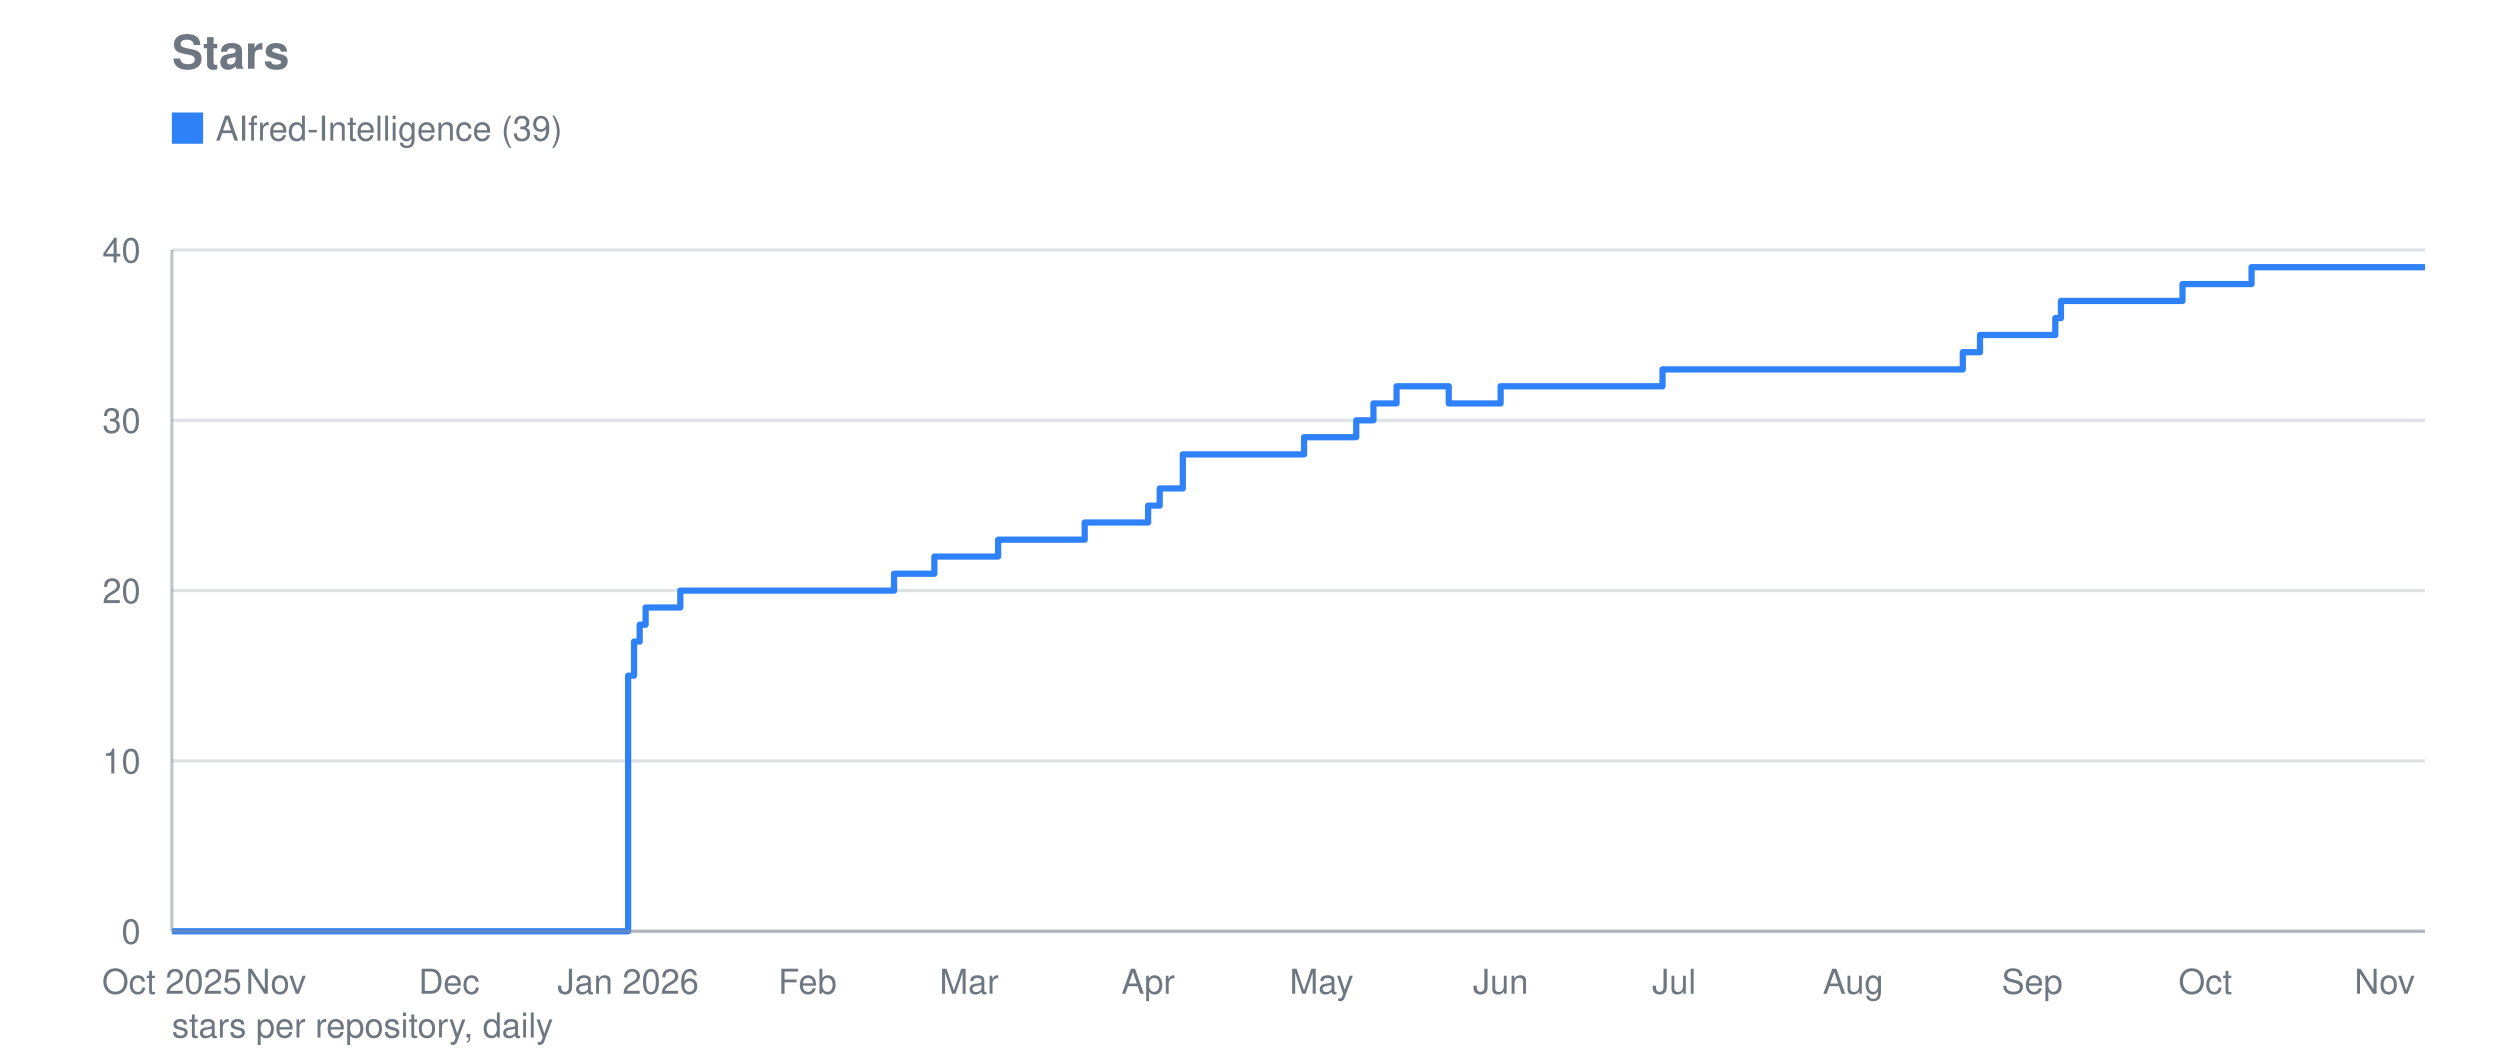
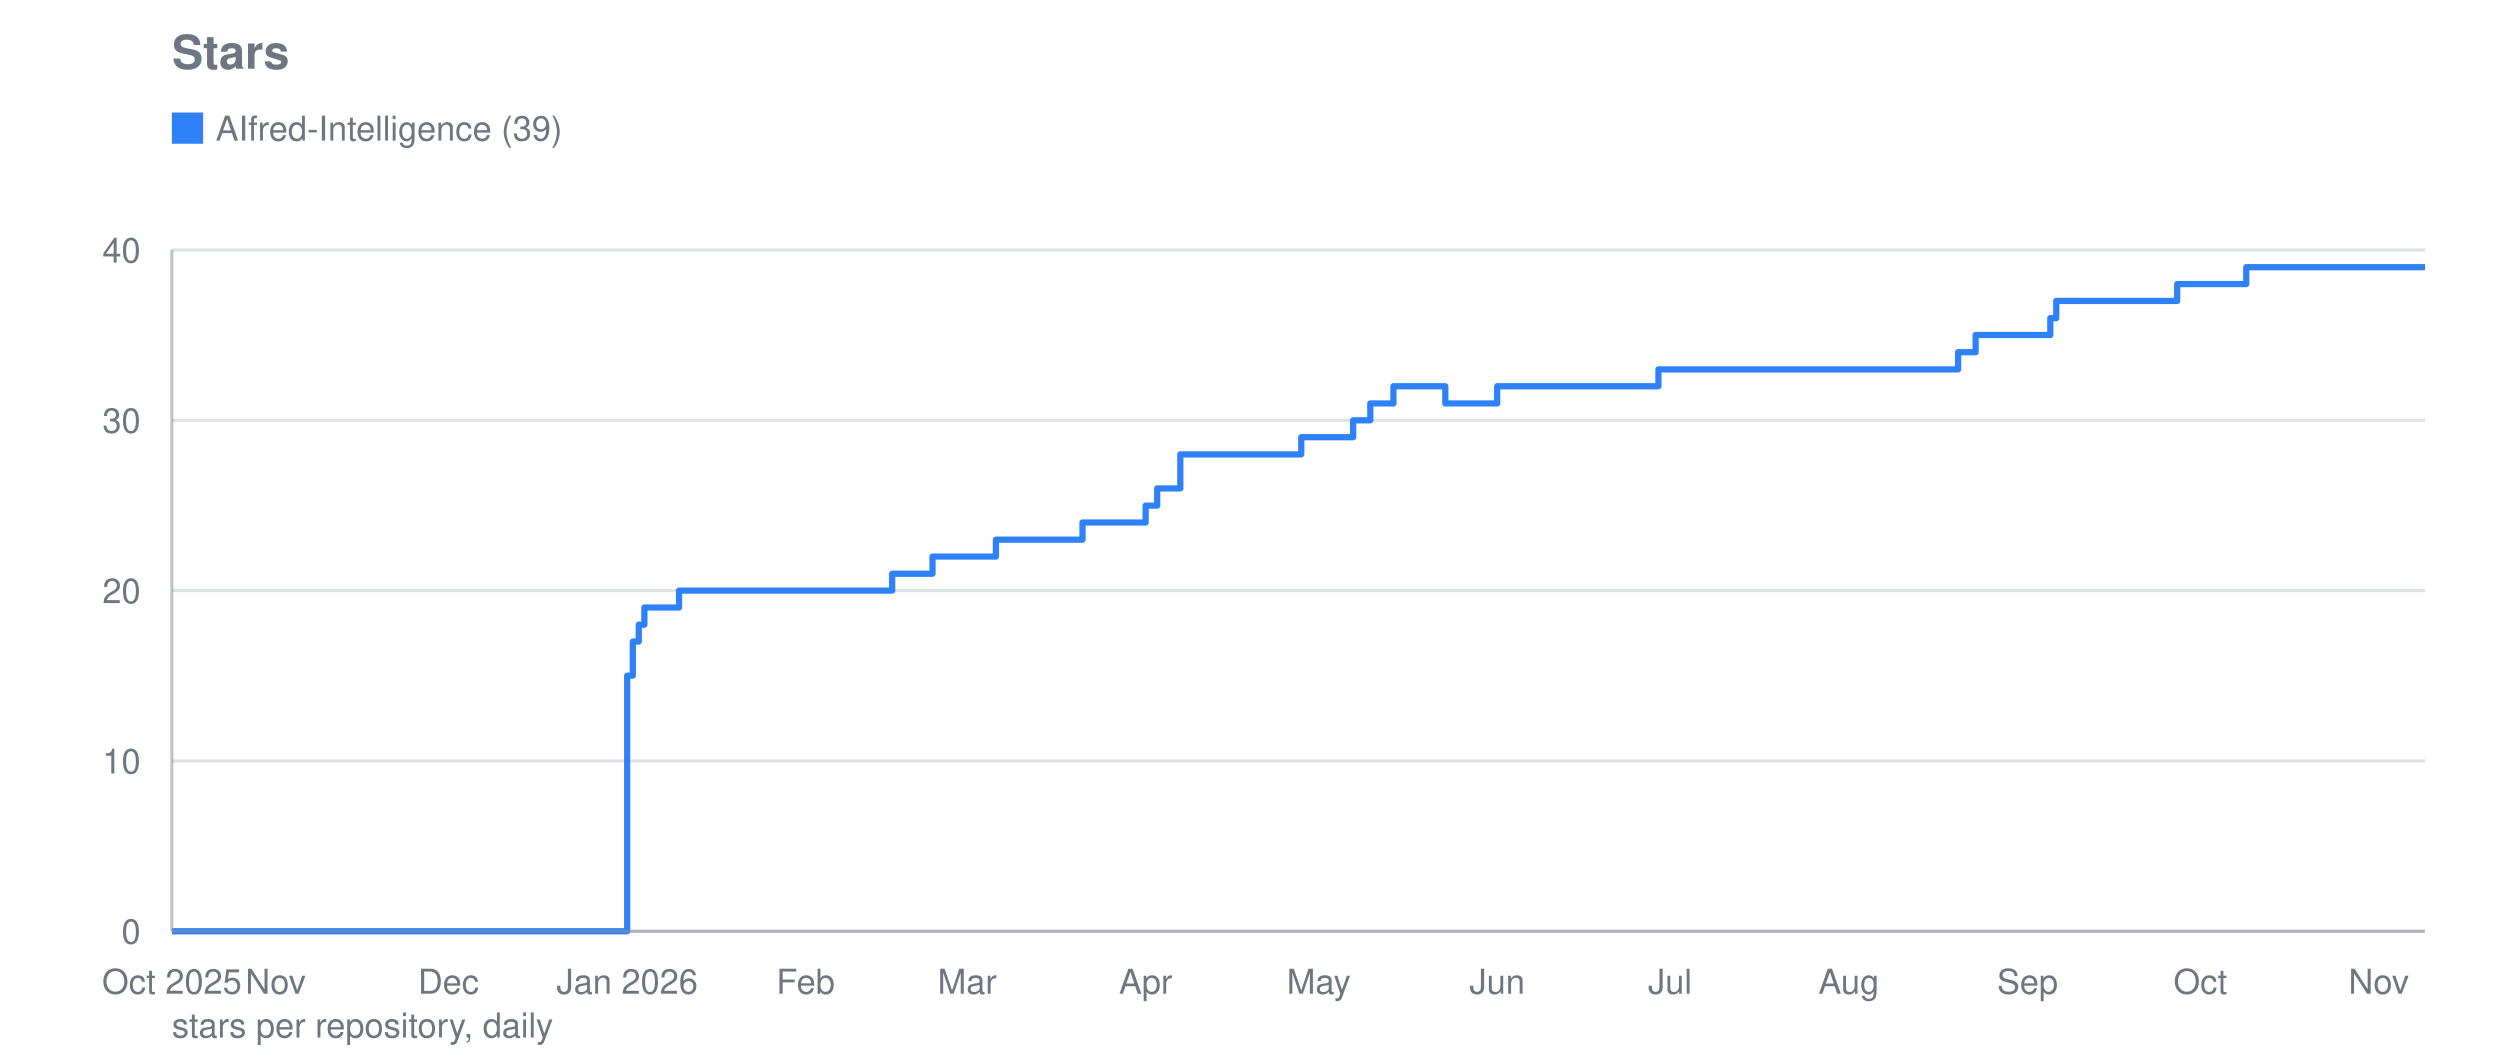
<svg xmlns="http://www.w3.org/2000/svg" viewBox="0 0 800 340" width="800" height="340" role="img" aria-label="Stars">
  <text font-family="system-ui, -apple-system, Segoe UI, Helvetica, Arial, sans-serif" font-size="15" font-weight="600" fill="#6e7781" x="55" y="22">Stars</text>
  <line stroke="#8b949e" stroke-width="1" opacity="0.28" x1="55" y1="298.0" x2="776" y2="298.0" />
  <text font-family="system-ui, -apple-system, Segoe UI, Helvetica, Arial, sans-serif" font-size="11" fill="#6e7781" x="45" y="302.0" text-anchor="end">0</text>
  <line stroke="#8b949e" stroke-width="1" opacity="0.28" x1="55" y1="243.5" x2="776" y2="243.5" />
  <text font-family="system-ui, -apple-system, Segoe UI, Helvetica, Arial, sans-serif" font-size="11" fill="#6e7781" x="45" y="247.5" text-anchor="end">10</text>
  <line stroke="#8b949e" stroke-width="1" opacity="0.28" x1="55" y1="189.0" x2="776" y2="189.0" />
  <text font-family="system-ui, -apple-system, Segoe UI, Helvetica, Arial, sans-serif" font-size="11" fill="#6e7781" x="45" y="193.0" text-anchor="end">20</text>
  <line stroke="#8b949e" stroke-width="1" opacity="0.28" x1="55" y1="134.5" x2="776" y2="134.5" />
  <text font-family="system-ui, -apple-system, Segoe UI, Helvetica, Arial, sans-serif" font-size="11" fill="#6e7781" x="45" y="138.5" text-anchor="end">30</text>
  <line stroke="#8b949e" stroke-width="1" opacity="0.28" x1="55" y1="80.0" x2="776" y2="80.0" />
  <text font-family="system-ui, -apple-system, Segoe UI, Helvetica, Arial, sans-serif" font-size="11" fill="#6e7781" x="45" y="84.0" text-anchor="end">40</text>
  <text font-family="system-ui, -apple-system, Segoe UI, Helvetica, Arial, sans-serif" font-size="11" fill="#6e7781" x="55.0" y="318" text-anchor="middle">Oct 2025</text>
-   <text font-family="system-ui, -apple-system, Segoe UI, Helvetica, Arial, sans-serif" font-size="11" fill="#6e7781" x="88.3" y="318" text-anchor="middle">Nov</text>
-   <text font-family="system-ui, -apple-system, Segoe UI, Helvetica, Arial, sans-serif" font-size="11" fill="#6e7781" x="143.7" y="318" text-anchor="middle">Dec</text>
-   <text font-family="system-ui, -apple-system, Segoe UI, Helvetica, Arial, sans-serif" font-size="11" fill="#6e7781" x="201.0" y="318" text-anchor="middle">Jan 2026</text>
-   <text font-family="system-ui, -apple-system, Segoe UI, Helvetica, Arial, sans-serif" font-size="11" fill="#6e7781" x="258.4" y="318" text-anchor="middle">Feb</text>
-   <text font-family="system-ui, -apple-system, Segoe UI, Helvetica, Arial, sans-serif" font-size="11" fill="#6e7781" x="310.1" y="318" text-anchor="middle">Mar</text>
-   <text font-family="system-ui, -apple-system, Segoe UI, Helvetica, Arial, sans-serif" font-size="11" fill="#6e7781" x="367.4" y="318" text-anchor="middle">Apr</text>
-   <text font-family="system-ui, -apple-system, Segoe UI, Helvetica, Arial, sans-serif" font-size="11" fill="#6e7781" x="422.9" y="318" text-anchor="middle">May</text>
-   <text font-family="system-ui, -apple-system, Segoe UI, Helvetica, Arial, sans-serif" font-size="11" fill="#6e7781" x="480.2" y="318" text-anchor="middle">Jun</text>
-   <text font-family="system-ui, -apple-system, Segoe UI, Helvetica, Arial, sans-serif" font-size="11" fill="#6e7781" x="535.7" y="318" text-anchor="middle">Jul</text>
-   <text font-family="system-ui, -apple-system, Segoe UI, Helvetica, Arial, sans-serif" font-size="11" fill="#6e7781" x="593.0" y="318" text-anchor="middle">Aug</text>
-   <text font-family="system-ui, -apple-system, Segoe UI, Helvetica, Arial, sans-serif" font-size="11" fill="#6e7781" x="650.3" y="318" text-anchor="middle">Sep</text>
-   <text font-family="system-ui, -apple-system, Segoe UI, Helvetica, Arial, sans-serif" font-size="11" fill="#6e7781" x="705.7" y="318" text-anchor="middle">Oct</text>
-   <text font-family="system-ui, -apple-system, Segoe UI, Helvetica, Arial, sans-serif" font-size="11" fill="#6e7781" x="763.1" y="318" text-anchor="middle">Nov</text>
-   <polyline fill="none" stroke="#2f81f7" stroke-width="2" stroke-linejoin="round" points="55.0,298.0 201.0,298.0 201.0,216.2 202.9,216.2 202.9,205.3 204.7,205.3 204.7,199.9 206.6,199.9 206.6,194.4 217.7,194.4 217.7,189.0 286.1,189.0 286.1,183.6 299.0,183.6 299.0,178.1 300.9,178.1 300.9,178.1 302.7,178.1 302.7,178.1 304.6,178.1 304.6,178.1 306.4,178.1 306.4,178.1 308.3,178.1 308.3,178.1 310.1,178.1 310.1,178.1 312.0,178.1 312.0,178.1 313.8,178.1 313.8,178.1 315.7,178.1 315.7,178.1 317.5,178.1 317.5,178.1 319.4,178.1 319.4,172.7 321.2,172.7 321.2,172.7 323.1,172.7 323.1,172.7 324.9,172.7 324.9,172.7 326.8,172.7 326.8,172.7 328.6,172.7 328.6,172.7 330.5,172.7 330.5,172.7 332.3,172.7 332.3,172.7 334.2,172.7 334.2,172.7 336.0,172.7 336.0,172.7 337.9,172.7 337.9,172.7 339.7,172.7 339.7,172.7 341.6,172.7 341.6,172.7 343.4,172.7 343.4,172.7 345.2,172.7 345.2,172.7 347.1,172.7 347.1,167.2 348.9,167.2 348.9,167.2 350.8,167.2 350.8,167.2 352.6,167.2 352.6,167.2 354.5,167.2 354.5,167.2 356.3,167.2 356.3,167.2 358.2,167.2 358.2,167.2 360.0,167.2 360.0,167.2 361.9,167.2 361.9,167.2 367.4,167.2 367.4,161.8 369.3,161.8 369.3,161.8 371.1,161.8 371.1,156.3 373.0,156.3 373.0,156.3 374.8,156.3 374.8,156.3 378.5,156.3 378.5,145.4 380.4,145.4 380.4,145.4 382.2,145.4 382.2,145.4 384.1,145.4 384.1,145.4 385.9,145.4 385.9,145.4 387.8,145.4 387.8,145.4 389.6,145.4 389.6,145.4 391.5,145.4 391.5,145.4 393.3,145.4 393.3,145.4 395.2,145.4 395.2,145.4 397.0,145.4 397.0,145.4 398.9,145.4 398.9,145.4 400.7,145.4 400.7,145.4 402.6,145.4 402.6,145.4 404.4,145.4 404.4,145.4 406.3,145.4 406.3,145.4 408.1,145.4 408.1,145.4 410.0,145.4 410.0,145.4 411.8,145.4 411.8,145.4 413.7,145.4 413.7,145.4 415.5,145.4 415.5,145.4 417.3,145.4 417.3,139.9 419.2,139.9 419.2,139.9 421.0,139.9 421.0,139.9 422.9,139.9 422.9,139.9 424.7,139.9 424.7,139.9 426.6,139.9 426.6,139.9 428.4,139.9 428.4,139.9 430.3,139.9 430.3,139.9 432.1,139.9 432.1,139.9 434.0,139.9 434.0,134.5 435.8,134.5 435.8,134.5 437.7,134.5 437.7,134.5 439.5,134.5 439.5,129.1 441.4,129.1 441.4,129.1 443.2,129.1 443.2,129.1 445.1,129.1 445.1,129.1 446.9,129.1 446.9,123.6 448.8,123.6 448.8,123.6 450.6,123.6 450.6,123.6 452.5,123.6 452.5,123.6 454.3,123.6 454.3,123.6 456.2,123.6 456.2,123.6 458.0,123.6 458.0,123.6 459.9,123.6 459.9,123.6 461.7,123.6 461.7,123.6 463.6,123.6 463.6,129.1 465.4,129.1 465.4,129.1 467.3,129.1 467.3,129.1 469.1,129.1 469.1,129.1 471.0,129.1 471.0,129.1 472.8,129.1 472.8,129.1 474.7,129.1 474.7,129.1 476.5,129.1 476.5,129.1 478.4,129.1 478.4,129.1 480.2,129.1 480.2,123.6 482.1,123.6 482.1,123.6 483.9,123.6 483.9,123.6 485.8,123.6 485.8,123.6 487.6,123.6 487.6,123.6 489.4,123.6 489.4,123.6 491.3,123.6 491.3,123.6 493.1,123.6 493.1,123.6 495.0,123.6 495.0,123.6 496.8,123.6 496.8,123.6 498.7,123.6 498.7,123.6 500.5,123.6 500.5,123.6 502.4,123.6 502.4,123.6 504.2,123.6 504.2,123.6 506.1,123.6 506.1,123.6 507.9,123.6 507.9,123.6 509.8,123.6 509.8,123.6 511.6,123.6 511.6,123.6 513.5,123.6 513.5,123.6 515.3,123.6 515.3,123.6 517.2,123.6 517.2,123.6 519.0,123.6 519.0,123.6 520.9,123.6 520.9,123.6 522.7,123.6 522.7,123.6 524.6,123.6 524.6,123.6 526.4,123.6 526.4,123.6 528.3,123.6 528.3,123.6 530.1,123.6 530.1,123.6 532.0,123.6 532.0,118.2 533.8,118.2 533.8,118.2 535.7,118.2 535.7,118.2 537.5,118.2 537.5,118.2 539.4,118.2 539.4,118.2 541.2,118.2 541.2,118.2 543.1,118.2 543.1,118.2 544.9,118.2 544.9,118.2 546.8,118.2 546.8,118.2 548.6,118.2 548.6,118.2 550.5,118.2 550.5,118.2 552.3,118.2 552.3,118.2 554.2,118.2 554.2,118.2 556.0,118.2 556.0,118.2 557.9,118.2 557.9,118.2 559.7,118.2 559.7,118.2 561.5,118.2 561.5,118.2 563.4,118.2 563.4,118.2 565.2,118.2 565.2,118.2 567.1,118.2 567.1,118.2 568.9,118.2 568.9,118.2 570.8,118.2 570.8,118.2 572.6,118.2 572.6,118.2 574.5,118.2 574.5,118.2 576.3,118.2 576.3,118.2 578.2,118.2 578.2,118.2 580.0,118.2 580.0,118.2 581.9,118.2 581.9,118.2 583.7,118.2 583.7,118.2 585.6,118.2 585.6,118.2 587.4,118.2 587.4,118.2 589.3,118.2 589.3,118.2 591.1,118.2 591.1,118.2 593.0,118.2 593.0,118.2 594.8,118.2 594.8,118.2 596.7,118.2 596.7,118.2 598.5,118.2 598.5,118.2 600.4,118.2 600.4,118.2 602.2,118.2 602.2,118.2 604.1,118.2 604.1,118.2 605.9,118.2 605.9,118.2 607.8,118.2 607.8,118.2 609.6,118.2 609.6,118.2 611.5,118.2 611.5,118.2 613.3,118.2 613.3,118.2 615.2,118.2 615.2,118.2 617.0,118.2 617.0,118.2 618.9,118.2 618.9,118.2 620.7,118.2 620.7,118.2 622.6,118.2 622.6,118.2 624.4,118.2 624.4,118.2 626.3,118.2 626.3,118.2 628.1,118.2 628.1,112.7 630.0,112.7 630.0,112.7 631.8,112.7 631.8,112.7 633.6,112.7 633.6,107.2 635.5,107.2 635.5,107.2 637.3,107.2 637.3,107.2 639.2,107.2 639.2,107.2 641.0,107.2 641.0,107.2 642.9,107.2 642.9,107.2 644.7,107.2 644.7,107.2 646.6,107.2 646.6,107.2 648.4,107.2 648.4,107.2 650.3,107.2 650.3,107.2 652.1,107.2 652.1,107.2 654.0,107.2 654.0,107.2 655.8,107.2 655.8,107.2 657.7,107.2 657.7,101.8 659.5,101.8 659.5,96.3 661.4,96.3 661.4,96.3 663.2,96.3 663.2,96.3 665.1,96.3 665.1,96.3 666.9,96.3 666.9,96.3 668.8,96.3 668.8,96.3 670.6,96.3 670.6,96.3 672.5,96.3 672.5,96.3 674.3,96.3 674.3,96.3 676.2,96.3 676.2,96.3 678.0,96.3 678.0,96.3 679.9,96.3 679.9,96.3 681.7,96.3 681.7,96.3 683.6,96.3 683.6,96.3 685.4,96.3 685.4,96.3 687.3,96.3 687.3,96.3 689.1,96.3 689.1,96.3 691.0,96.3 691.0,96.3 692.8,96.3 692.8,96.3 694.7,96.3 694.7,96.3 696.5,96.3 696.5,96.3 698.4,96.3 698.4,90.9 700.2,90.9 700.2,90.9 702.1,90.9 702.1,90.9 703.9,90.9 703.9,90.9 705.7,90.9 705.7,90.9 707.6,90.9 707.6,90.9 709.4,90.9 709.4,90.9 711.3,90.9 711.3,90.9 713.1,90.9 713.1,90.9 715.0,90.9 715.0,90.9 716.8,90.9 716.8,90.9 718.7,90.9 718.7,90.9 720.5,90.9 720.5,85.5 722.4,85.5 722.4,85.5 724.2,85.5 724.2,85.5 726.1,85.5 726.1,85.5 727.9,85.5 727.9,85.5 729.8,85.5 729.8,85.5 731.6,85.5 731.6,85.5 733.5,85.5 733.5,85.5 735.3,85.5 735.3,85.5 737.2,85.5 737.2,85.5 739.0,85.5 739.0,85.5 740.9,85.5 740.9,85.5 742.7,85.5 742.7,85.5 744.6,85.5 744.6,85.5 746.4,85.5 746.4,85.5 748.3,85.5 748.3,85.5 750.1,85.5 750.1,85.5 752.0,85.5 752.0,85.5 753.8,85.5 753.8,85.5 755.7,85.5 755.7,85.5 757.5,85.5 757.5,85.5 759.4,85.5 759.4,85.5 761.2,85.5 761.2,85.5 763.1,85.5 763.1,85.5 764.9,85.5 764.9,85.5 766.8,85.5 766.8,85.5 768.6,85.5 768.6,85.5 770.5,85.5 770.5,85.5 772.3,85.5 772.3,85.5 774.2,85.5 774.2,85.5 776.0,85.5 776.0,85.5" />
+   <text font-family="system-ui, -apple-system, Segoe UI, Helvetica, Arial, sans-serif" font-size="11" fill="#6e7781" x="88.2" y="318" text-anchor="middle">Nov</text>
+   <text font-family="system-ui, -apple-system, Segoe UI, Helvetica, Arial, sans-serif" font-size="11" fill="#6e7781" x="143.5" y="318" text-anchor="middle">Dec</text>
+   <text font-family="system-ui, -apple-system, Segoe UI, Helvetica, Arial, sans-serif" font-size="11" fill="#6e7781" x="200.7" y="318" text-anchor="middle">Jan 2026</text>
+   <text font-family="system-ui, -apple-system, Segoe UI, Helvetica, Arial, sans-serif" font-size="11" fill="#6e7781" x="257.8" y="318" text-anchor="middle">Feb</text>
+   <text font-family="system-ui, -apple-system, Segoe UI, Helvetica, Arial, sans-serif" font-size="11" fill="#6e7781" x="309.5" y="318" text-anchor="middle">Mar</text>
+   <text font-family="system-ui, -apple-system, Segoe UI, Helvetica, Arial, sans-serif" font-size="11" fill="#6e7781" x="366.6" y="318" text-anchor="middle">Apr</text>
+   <text font-family="system-ui, -apple-system, Segoe UI, Helvetica, Arial, sans-serif" font-size="11" fill="#6e7781" x="422.0" y="318" text-anchor="middle">May</text>
+   <text font-family="system-ui, -apple-system, Segoe UI, Helvetica, Arial, sans-serif" font-size="11" fill="#6e7781" x="479.1" y="318" text-anchor="middle">Jun</text>
+   <text font-family="system-ui, -apple-system, Segoe UI, Helvetica, Arial, sans-serif" font-size="11" fill="#6e7781" x="534.4" y="318" text-anchor="middle">Jul</text>
+   <text font-family="system-ui, -apple-system, Segoe UI, Helvetica, Arial, sans-serif" font-size="11" fill="#6e7781" x="591.6" y="318" text-anchor="middle">Aug</text>
+   <text font-family="system-ui, -apple-system, Segoe UI, Helvetica, Arial, sans-serif" font-size="11" fill="#6e7781" x="648.8" y="318" text-anchor="middle">Sep</text>
+   <text font-family="system-ui, -apple-system, Segoe UI, Helvetica, Arial, sans-serif" font-size="11" fill="#6e7781" x="704.1" y="318" text-anchor="middle">Oct</text>
+   <text font-family="system-ui, -apple-system, Segoe UI, Helvetica, Arial, sans-serif" font-size="11" fill="#6e7781" x="761.2" y="318" text-anchor="middle">Nov</text>
+   <polyline fill="none" stroke="#2f81f7" stroke-width="2" stroke-linejoin="round" points="55.0,298.0 200.7,298.0 200.7,216.2 202.5,216.2 202.5,205.3 204.4,205.3 204.4,199.9 206.2,199.9 206.2,194.4 217.3,194.4 217.3,189.0 285.5,189.0 285.5,183.6 298.4,183.6 298.4,178.1 300.3,178.1 300.3,178.1 302.1,178.1 302.1,178.1 303.9,178.1 303.9,178.1 305.8,178.1 305.8,178.1 307.6,178.1 307.6,178.1 309.5,178.1 309.5,178.1 311.3,178.1 311.3,178.1 313.2,178.1 313.2,178.1 315.0,178.1 315.0,178.1 316.8,178.1 316.8,178.1 318.7,178.1 318.7,172.7 320.5,172.7 320.5,172.7 322.4,172.7 322.4,172.7 324.2,172.7 324.2,172.7 326.1,172.7 326.1,172.7 327.9,172.7 327.9,172.7 329.8,172.7 329.8,172.7 331.6,172.7 331.6,172.7 333.4,172.7 333.4,172.7 335.3,172.7 335.3,172.7 337.1,172.7 337.1,172.7 339.0,172.7 339.0,172.7 340.8,172.7 340.8,172.7 342.7,172.7 342.7,172.7 344.5,172.7 344.5,172.7 346.4,172.7 346.4,167.2 348.2,167.2 348.2,167.2 350.0,167.2 350.0,167.2 351.9,167.2 351.9,167.2 353.7,167.2 353.7,167.2 355.6,167.2 355.6,167.2 357.4,167.2 357.4,167.2 359.3,167.2 359.3,167.2 361.1,167.2 361.1,167.2 366.6,167.2 366.6,161.8 368.5,161.8 368.5,161.8 370.3,161.8 370.3,156.3 372.2,156.3 372.2,156.3 374.0,156.3 374.0,156.3 377.7,156.3 377.7,145.4 379.5,145.4 379.5,145.4 381.4,145.4 381.4,145.4 383.2,145.4 383.2,145.4 385.1,145.4 385.1,145.4 386.9,145.4 386.9,145.4 388.8,145.4 388.8,145.4 390.6,145.4 390.6,145.4 392.5,145.4 392.5,145.4 394.3,145.4 394.3,145.4 396.1,145.4 396.1,145.4 398.0,145.4 398.0,145.4 399.8,145.4 399.8,145.4 401.7,145.4 401.7,145.4 403.5,145.4 403.5,145.4 405.4,145.4 405.4,145.4 407.2,145.4 407.2,145.4 409.0,145.4 409.0,145.4 410.9,145.4 410.9,145.4 412.7,145.4 412.7,145.4 414.6,145.4 414.6,145.4 416.4,145.4 416.4,139.9 418.3,139.9 418.3,139.9 420.1,139.9 420.1,139.9 422.0,139.9 422.0,139.9 423.8,139.9 423.8,139.9 425.6,139.9 425.6,139.9 427.5,139.9 427.5,139.9 429.3,139.9 429.3,139.9 431.2,139.9 431.2,139.9 433.0,139.9 433.0,134.5 434.9,134.5 434.9,134.5 436.7,134.5 436.7,134.5 438.5,134.5 438.5,129.1 440.4,129.1 440.4,129.1 442.2,129.1 442.2,129.1 444.1,129.1 444.1,129.1 445.9,129.1 445.9,123.6 447.8,123.6 447.8,123.6 449.6,123.6 449.6,123.6 451.5,123.6 451.5,123.6 453.3,123.6 453.3,123.6 455.1,123.6 455.1,123.6 457.0,123.6 457.0,123.6 458.8,123.6 458.8,123.6 460.7,123.6 460.7,123.6 462.5,123.6 462.5,129.1 464.4,129.1 464.4,129.1 466.2,129.1 466.2,129.1 468.1,129.1 468.1,129.1 469.9,129.1 469.9,129.1 471.7,129.1 471.7,129.1 473.6,129.1 473.6,129.1 475.4,129.1 475.4,129.1 477.3,129.1 477.3,129.1 479.1,129.1 479.1,123.6 481.0,123.6 481.0,123.6 482.8,123.6 482.8,123.6 484.6,123.6 484.6,123.6 486.5,123.6 486.5,123.6 488.3,123.6 488.3,123.6 490.2,123.6 490.2,123.6 492.0,123.6 492.0,123.6 493.9,123.6 493.9,123.6 495.7,123.6 495.7,123.6 497.6,123.6 497.6,123.6 499.4,123.6 499.4,123.6 501.2,123.6 501.2,123.6 503.1,123.6 503.1,123.6 504.9,123.6 504.9,123.6 506.8,123.6 506.8,123.6 508.6,123.6 508.6,123.6 510.5,123.6 510.5,123.6 512.3,123.6 512.3,123.6 514.2,123.6 514.2,123.6 516.0,123.6 516.0,123.6 517.8,123.6 517.8,123.6 519.7,123.6 519.7,123.6 521.5,123.6 521.5,123.6 523.4,123.6 523.4,123.6 525.2,123.6 525.2,123.6 527.1,123.6 527.1,123.6 528.9,123.6 528.9,123.6 530.7,123.6 530.7,118.2 532.6,118.2 532.6,118.2 534.4,118.2 534.4,118.2 536.3,118.2 536.3,118.2 538.1,118.2 538.1,118.2 540.0,118.2 540.0,118.2 541.8,118.2 541.8,118.2 543.7,118.2 543.7,118.2 545.5,118.2 545.5,118.2 547.3,118.2 547.3,118.2 549.2,118.2 549.2,118.2 551.0,118.2 551.0,118.2 552.9,118.2 552.9,118.2 554.7,118.2 554.7,118.2 556.6,118.2 556.6,118.2 558.4,118.2 558.4,118.2 560.3,118.2 560.3,118.2 562.1,118.2 562.1,118.2 563.9,118.2 563.9,118.2 565.8,118.2 565.8,118.2 567.6,118.2 567.6,118.2 569.5,118.2 569.5,118.2 571.3,118.2 571.3,118.2 573.2,118.2 573.2,118.2 575.0,118.2 575.0,118.2 576.8,118.2 576.8,118.2 578.7,118.2 578.7,118.2 580.5,118.2 580.5,118.2 582.4,118.2 582.4,118.2 584.2,118.2 584.2,118.2 586.1,118.2 586.1,118.2 587.9,118.2 587.9,118.2 589.8,118.2 589.8,118.2 591.6,118.2 591.6,118.2 593.4,118.2 593.4,118.2 595.3,118.2 595.3,118.2 597.1,118.2 597.1,118.2 599.0,118.2 599.0,118.2 600.8,118.2 600.8,118.2 602.7,118.2 602.7,118.2 604.5,118.2 604.5,118.2 606.4,118.2 606.4,118.2 608.2,118.2 608.2,118.2 610.0,118.2 610.0,118.2 611.9,118.2 611.9,118.2 613.7,118.2 613.7,118.2 615.6,118.2 615.6,118.2 617.4,118.2 617.4,118.2 619.3,118.2 619.3,118.2 621.1,118.2 621.1,118.2 622.9,118.2 622.9,118.2 624.8,118.2 624.8,118.2 626.6,118.2 626.6,112.7 628.5,112.7 628.5,112.7 630.3,112.7 630.3,112.7 632.2,112.7 632.2,107.2 634.0,107.2 634.0,107.2 635.9,107.2 635.9,107.2 637.7,107.2 637.7,107.2 639.5,107.2 639.5,107.2 641.4,107.2 641.4,107.2 643.2,107.2 643.2,107.2 645.1,107.2 645.1,107.2 646.9,107.2 646.9,107.2 648.8,107.2 648.8,107.2 650.6,107.2 650.6,107.2 652.5,107.2 652.5,107.2 654.3,107.2 654.3,107.2 656.1,107.2 656.1,101.8 658.0,101.8 658.0,96.3 659.8,96.3 659.8,96.3 661.7,96.3 661.7,96.3 663.5,96.3 663.5,96.3 665.4,96.3 665.4,96.3 667.2,96.3 667.2,96.3 669.0,96.3 669.0,96.3 670.9,96.3 670.9,96.3 672.7,96.3 672.7,96.3 674.6,96.3 674.6,96.3 676.4,96.3 676.4,96.3 678.3,96.3 678.3,96.3 680.1,96.3 680.1,96.3 682.0,96.3 682.0,96.3 683.8,96.3 683.8,96.3 685.6,96.3 685.6,96.3 687.5,96.3 687.5,96.3 689.3,96.3 689.3,96.3 691.2,96.3 691.2,96.3 693.0,96.3 693.0,96.3 694.9,96.3 694.9,96.3 696.7,96.3 696.7,90.9 698.6,90.9 698.6,90.9 700.4,90.9 700.4,90.9 702.2,90.9 702.2,90.9 704.1,90.9 704.1,90.9 705.9,90.9 705.9,90.9 707.8,90.9 707.8,90.9 709.6,90.9 709.6,90.9 711.5,90.9 711.5,90.9 713.3,90.9 713.3,90.9 715.1,90.9 715.1,90.9 717.0,90.9 717.0,90.9 718.8,90.9 718.8,85.5 720.7,85.5 720.7,85.5 722.5,85.5 722.5,85.5 724.4,85.5 724.4,85.5 726.2,85.5 726.2,85.5 728.1,85.5 728.1,85.5 729.9,85.5 729.9,85.5 731.7,85.5 731.7,85.5 733.6,85.5 733.6,85.5 735.4,85.5 735.4,85.5 737.3,85.5 737.3,85.5 739.1,85.5 739.1,85.5 741.0,85.5 741.0,85.5 742.8,85.5 742.8,85.5 744.7,85.5 744.7,85.5 746.5,85.5 746.5,85.5 748.3,85.5 748.3,85.5 750.2,85.5 750.2,85.5 752.0,85.5 752.0,85.5 753.9,85.5 753.9,85.5 755.7,85.5 755.7,85.5 757.6,85.5 757.6,85.5 759.4,85.5 759.4,85.5 761.2,85.5 761.2,85.5 763.1,85.5 763.1,85.5 764.9,85.5 764.9,85.5 766.8,85.5 766.8,85.5 768.6,85.5 768.6,85.5 770.5,85.5 770.5,85.5 772.3,85.5 772.3,85.5 774.2,85.5 774.2,85.5 776.0,85.5 776.0,85.5" />
  <rect fill="#2f81f7" x="55" y="36" width="10" height="10" />
  <text font-family="system-ui, -apple-system, Segoe UI, Helvetica, Arial, sans-serif" font-size="11" fill="#6e7781" x="69" y="45">AIfred-Intelligence (39)</text>
  <line stroke="#8b949e" stroke-width="1" opacity="0.55" x1="55" y1="80" x2="55" y2="298" />
  <line stroke="#8b949e" stroke-width="1" opacity="0.55" x1="55" y1="298" x2="776" y2="298" />
  <text font-family="system-ui, -apple-system, Segoe UI, Helvetica, Arial, sans-serif" font-size="11" fill="#6e7781" x="55" y="332">stars per repository, daily</text>
</svg>
